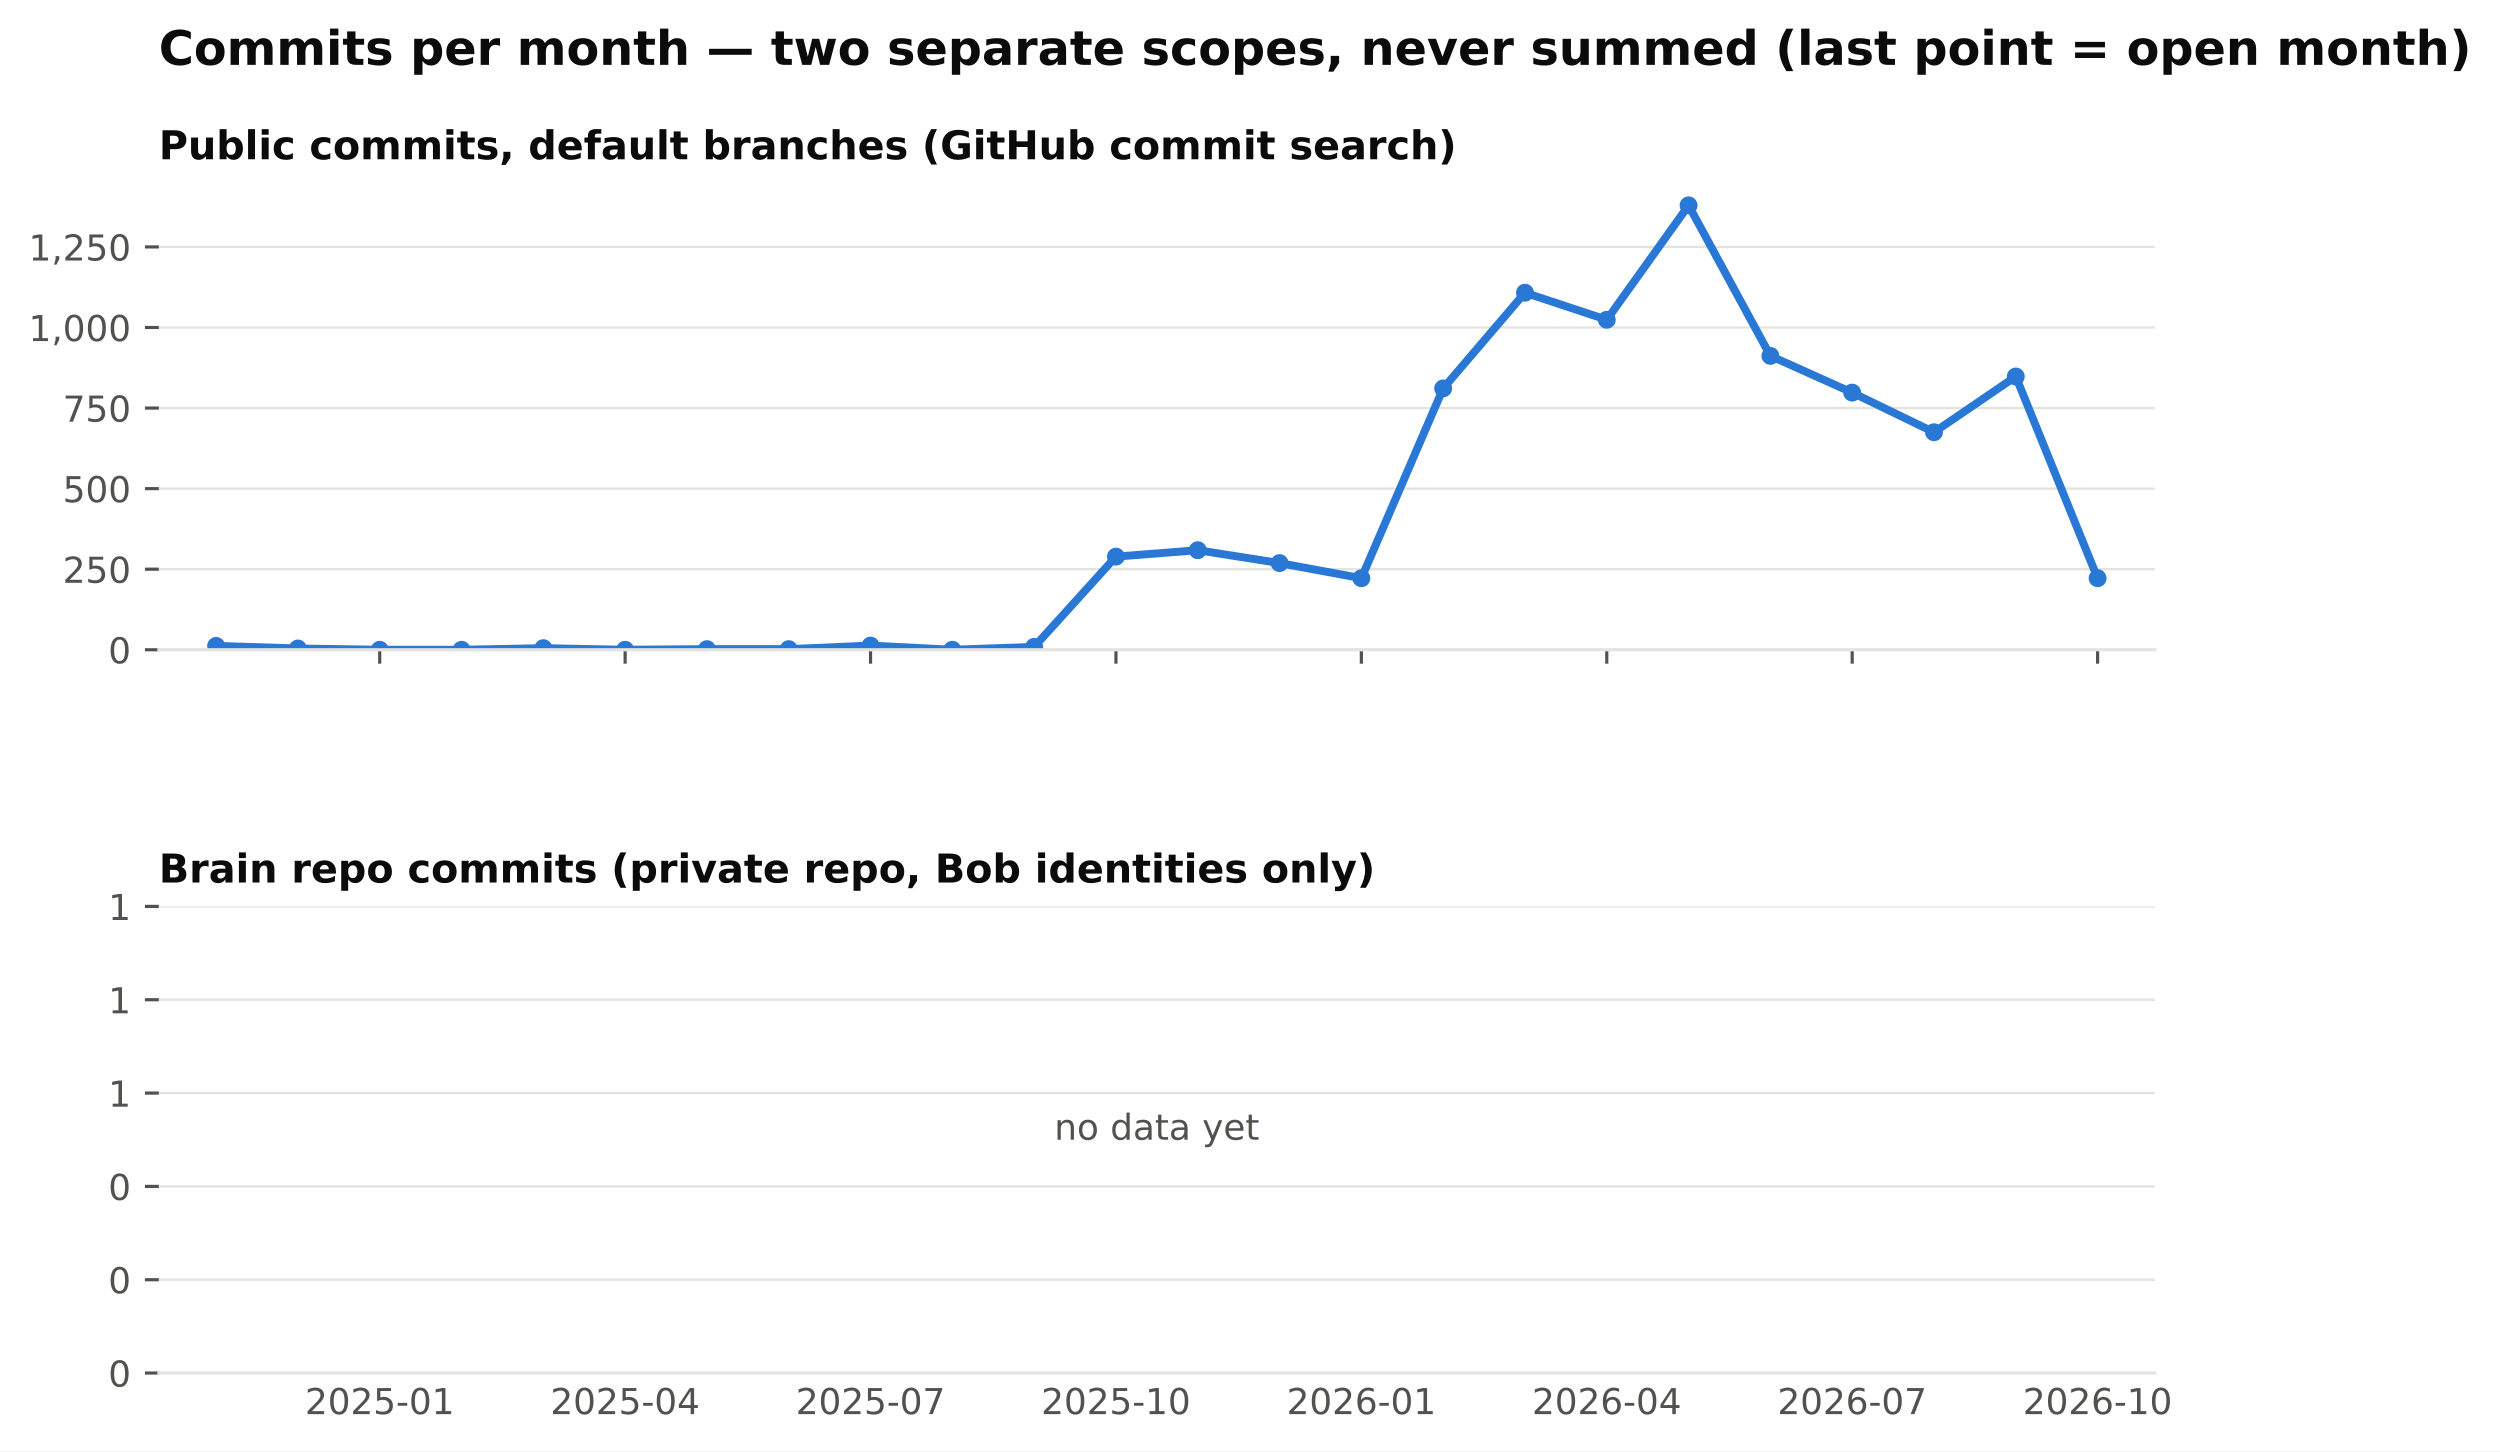
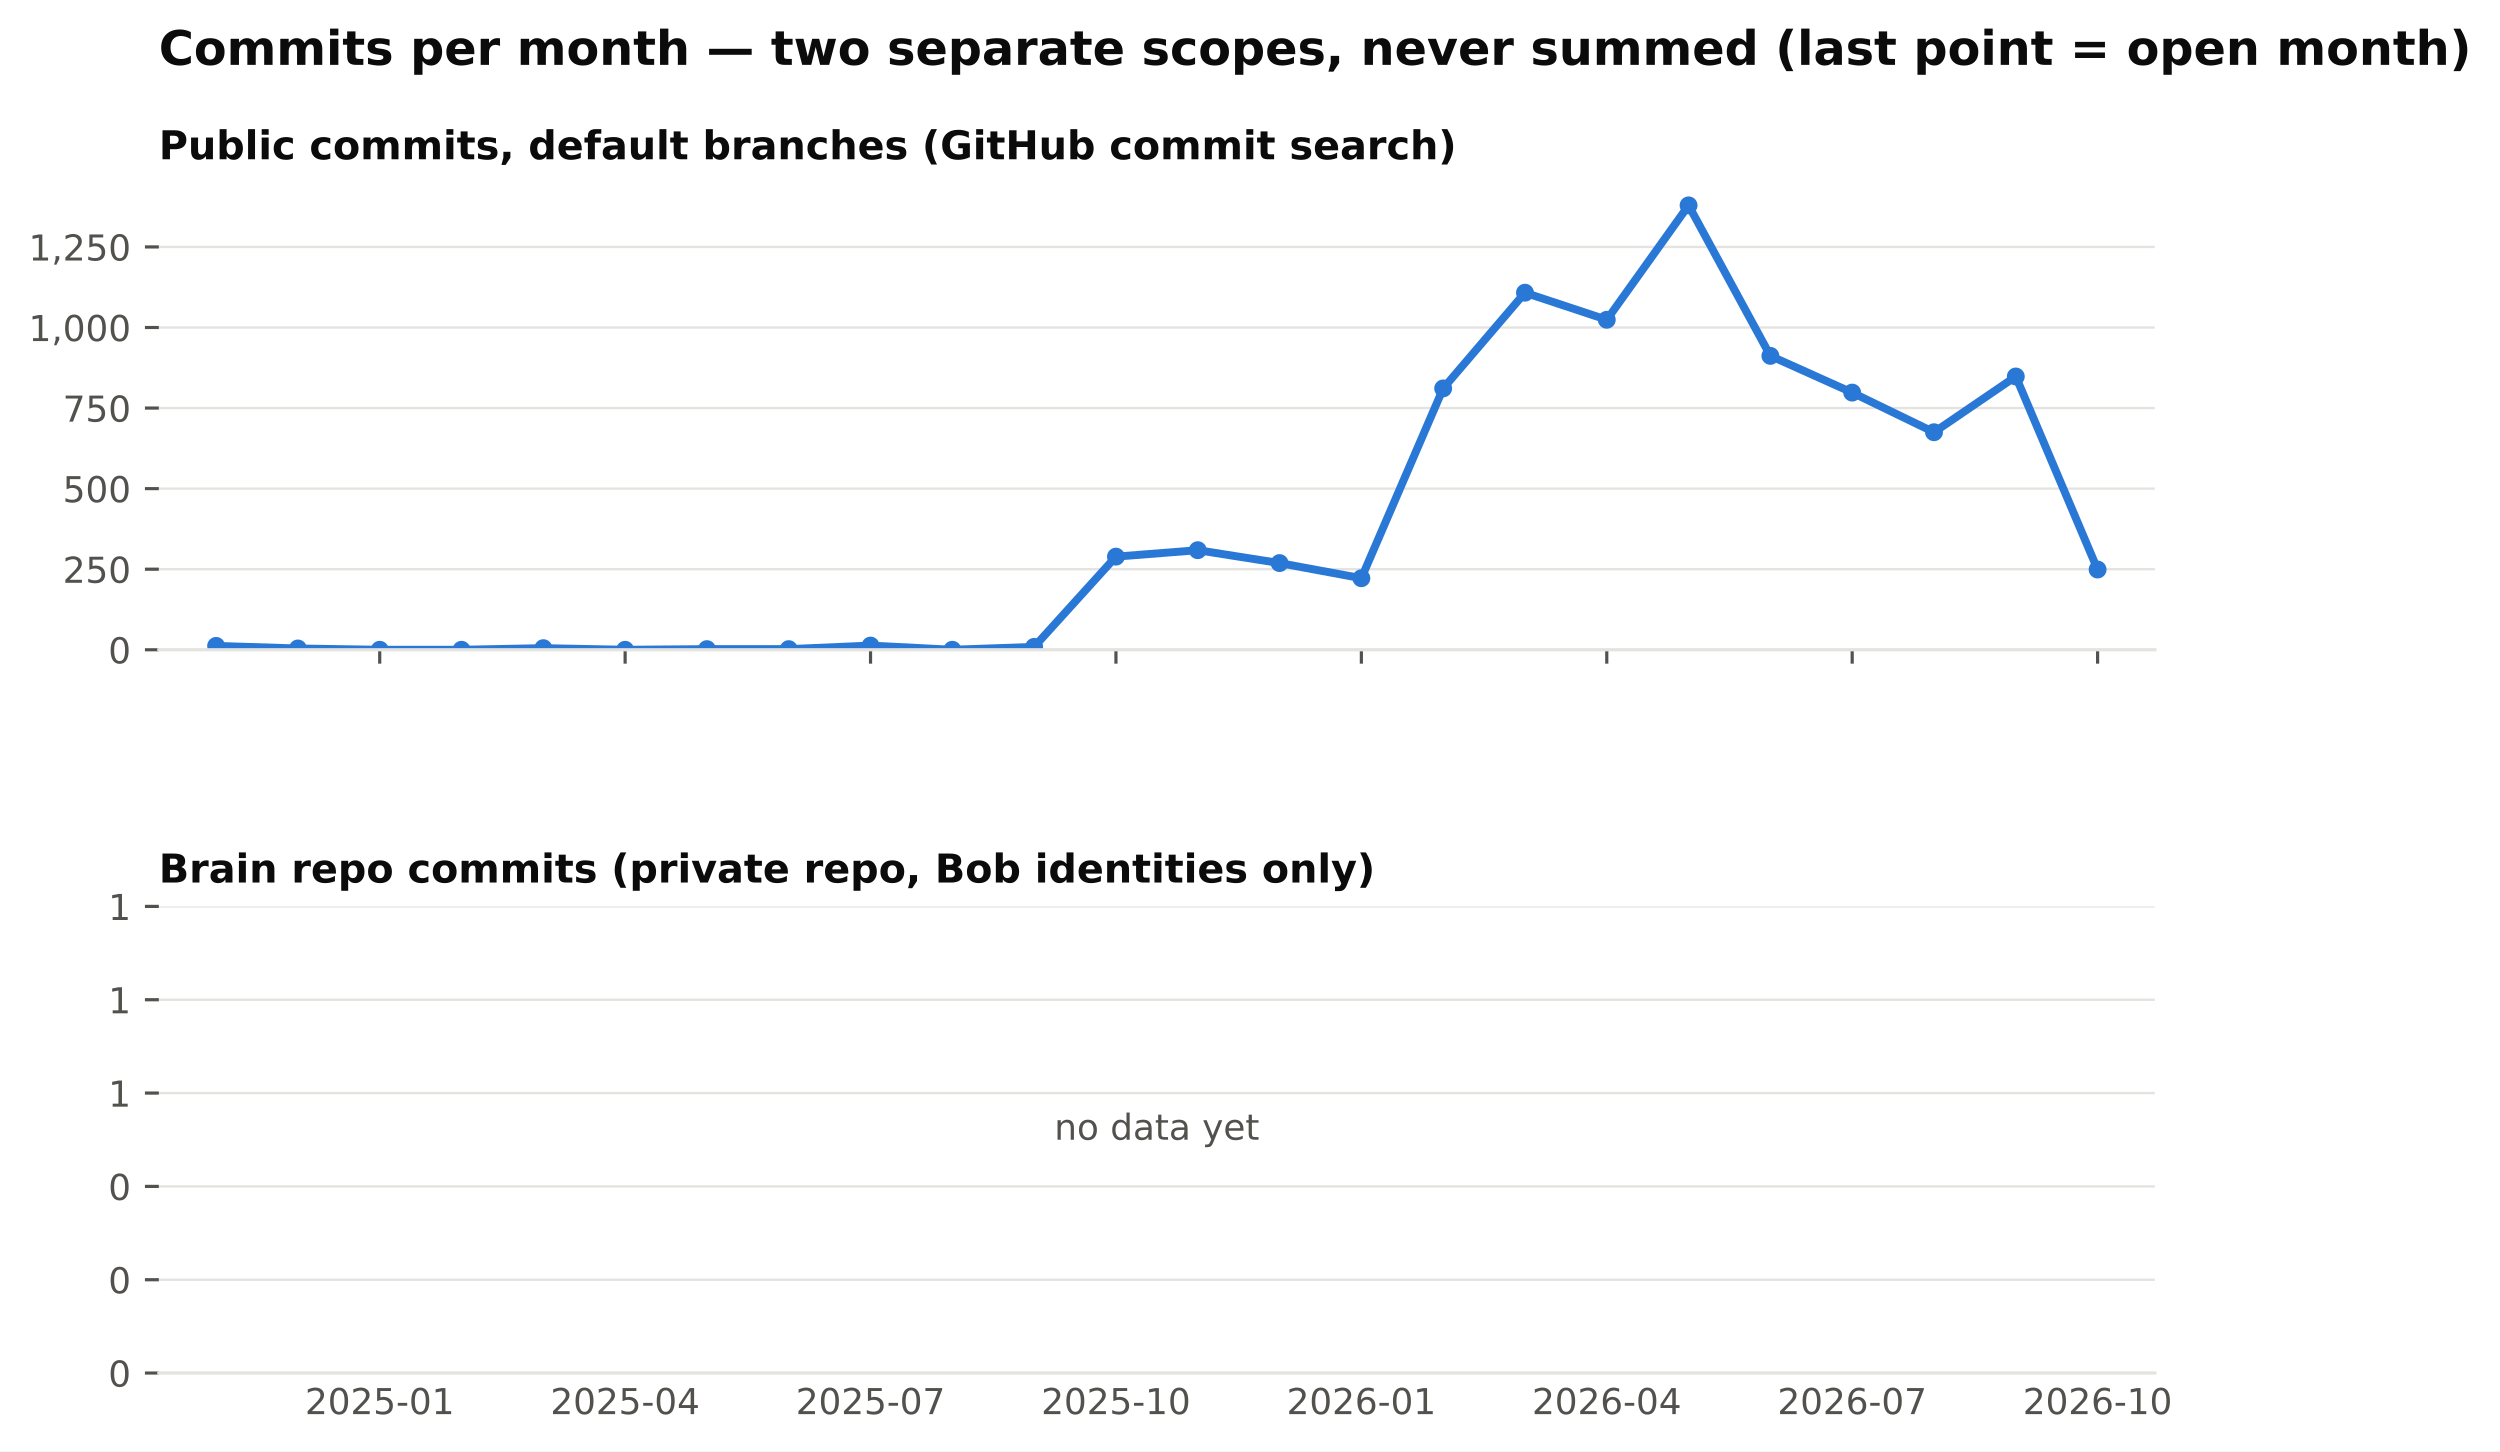
<svg xmlns="http://www.w3.org/2000/svg" xmlns:xlink="http://www.w3.org/1999/xlink" width="629.002pt" height="365.156pt" viewBox="0 0 629.002 365.156" version="1.1">
  <defs>
    <style type="text/css">*{stroke-linejoin: round; stroke-linecap: butt}</style>
  </defs>
  <g id="figure_1">
    <g id="patch_1">
      <path d="M 0 365.156  L 629.002 365.156  L 629.002 0  L 0 0  z " style="fill: #ffffff" />
    </g>
    <g id="axes_1">
      <g id="patch_2">
        <path d="M 39.965 163.482  L 542.165 163.482  L 542.165 46.08  L 39.965 46.08  z " style="fill: #ffffff" />
      </g>
      <g id="matplotlib.axis_1">
        <g id="xtick_1">
          <g id="line2d_1">
            <defs>
              <path id="m4cfa79716b" d="M 0 0  L 0 3.5  " style="stroke: #52514e; stroke-width: 0.8" />
            </defs>
            <g>
              <use xlink:href="#m4cfa79716b" x="95.537" y="163.482" style="fill: #52514e; stroke: #52514e; stroke-width: 0.8" />
            </g>
          </g>
        </g>
        <g id="xtick_2">
          <g id="line2d_2">
            <g>
              <use xlink:href="#m4cfa79716b" x="157.283" y="163.482" style="fill: #52514e; stroke: #52514e; stroke-width: 0.8" />
            </g>
          </g>
        </g>
        <g id="xtick_3">
          <g id="line2d_3">
            <g>
              <use xlink:href="#m4cfa79716b" x="219.028" y="163.482" style="fill: #52514e; stroke: #52514e; stroke-width: 0.8" />
            </g>
          </g>
        </g>
        <g id="xtick_4">
          <g id="line2d_4">
            <g>
              <use xlink:href="#m4cfa79716b" x="280.774" y="163.482" style="fill: #52514e; stroke: #52514e; stroke-width: 0.8" />
            </g>
          </g>
        </g>
        <g id="xtick_5">
          <g id="line2d_5">
            <g>
              <use xlink:href="#m4cfa79716b" x="342.52" y="163.482" style="fill: #52514e; stroke: #52514e; stroke-width: 0.8" />
            </g>
          </g>
        </g>
        <g id="xtick_6">
          <g id="line2d_6">
            <g>
              <use xlink:href="#m4cfa79716b" x="404.266" y="163.482" style="fill: #52514e; stroke: #52514e; stroke-width: 0.8" />
            </g>
          </g>
        </g>
        <g id="xtick_7">
          <g id="line2d_7">
            <g>
              <use xlink:href="#m4cfa79716b" x="466.012" y="163.482" style="fill: #52514e; stroke: #52514e; stroke-width: 0.8" />
            </g>
          </g>
        </g>
        <g id="xtick_8">
          <g id="line2d_8">
            <g>
              <use xlink:href="#m4cfa79716b" x="527.758" y="163.482" style="fill: #52514e; stroke: #52514e; stroke-width: 0.8" />
            </g>
          </g>
        </g>
      </g>
      <g id="matplotlib.axis_2">
        <g id="ytick_1">
          <g id="line2d_9">
            <path d="M 39.965 163.482  L 542.165 163.482  " clip-path="url(#p8f13477236)" style="fill: none; stroke: #e4e3df; stroke-width: 0.6; stroke-linecap: square" />
          </g>
          <g id="line2d_10">
            <defs>
              <path id="m0b5e856ea1" d="M 0 0  L -3.5 0  " style="stroke: #52514e; stroke-width: 0.8" />
            </defs>
            <g>
              <use xlink:href="#m0b5e856ea1" x="39.965" y="163.482" style="fill: #52514e; stroke: #52514e; stroke-width: 0.8" />
            </g>
          </g>
          <g id="text_1">
            <text style="font-size: 9px; font-family: 'DejaVu Sans'; text-anchor: end; fill: #52514e" x="32.965" y="166.901" transform="rotate(-0 32.96531 166.9013)">0</text>
          </g>
        </g>
        <g id="ytick_2">
          <g id="line2d_11">
            <path d="M 39.965 143.212  L 542.165 143.212  " clip-path="url(#p8f13477236)" style="fill: none; stroke: #e4e3df; stroke-width: 0.6; stroke-linecap: square" />
          </g>
          <g id="line2d_12">
            <g>
              <use xlink:href="#m0b5e856ea1" x="39.965" y="143.212" style="fill: #52514e; stroke: #52514e; stroke-width: 0.8" />
            </g>
          </g>
          <g id="text_2">
            <text style="font-size: 9px; font-family: 'DejaVu Sans'; text-anchor: end; fill: #52514e" x="32.965" y="146.631" transform="rotate(-0 32.96531 146.6309)">250</text>
          </g>
        </g>
        <g id="ytick_3">
          <g id="line2d_13">
            <path d="M 39.965 122.941  L 542.165 122.941  " clip-path="url(#p8f13477236)" style="fill: none; stroke: #e4e3df; stroke-width: 0.6; stroke-linecap: square" />
          </g>
          <g id="line2d_14">
            <g>
              <use xlink:href="#m0b5e856ea1" x="39.965" y="122.941" style="fill: #52514e; stroke: #52514e; stroke-width: 0.8" />
            </g>
          </g>
          <g id="text_3">
            <text style="font-size: 9px; font-family: 'DejaVu Sans'; text-anchor: end; fill: #52514e" x="32.965" y="126.36" transform="rotate(-0 32.96531 126.3604)">500</text>
          </g>
        </g>
        <g id="ytick_4">
          <g id="line2d_15">
            <path d="M 39.965 102.671  L 542.165 102.671  " clip-path="url(#p8f13477236)" style="fill: none; stroke: #e4e3df; stroke-width: 0.6; stroke-linecap: square" />
          </g>
          <g id="line2d_16">
            <g>
              <use xlink:href="#m0b5e856ea1" x="39.965" y="102.671" style="fill: #52514e; stroke: #52514e; stroke-width: 0.8" />
            </g>
          </g>
          <g id="text_4">
            <text style="font-size: 9px; font-family: 'DejaVu Sans'; text-anchor: end; fill: #52514e" x="32.965" y="106.09" transform="rotate(-0 32.96531 106.09)">750</text>
          </g>
        </g>
        <g id="ytick_5">
          <g id="line2d_17">
            <path d="M 39.965 82.401  L 542.165 82.401  " clip-path="url(#p8f13477236)" style="fill: none; stroke: #e4e3df; stroke-width: 0.6; stroke-linecap: square" />
          </g>
          <g id="line2d_18">
            <g>
              <use xlink:href="#m0b5e856ea1" x="39.965" y="82.401" style="fill: #52514e; stroke: #52514e; stroke-width: 0.8" />
            </g>
          </g>
          <g id="text_5">
            <text style="font-size: 9px; font-family: 'DejaVu Sans'; text-anchor: end; fill: #52514e" x="32.965" y="85.82" transform="rotate(-0 32.96531 85.81952)">1,000</text>
          </g>
        </g>
        <g id="ytick_6">
          <g id="line2d_19">
            <path d="M 39.965 62.13  L 542.165 62.13  " clip-path="url(#p8f13477236)" style="fill: none; stroke: #e4e3df; stroke-width: 0.6; stroke-linecap: square" />
          </g>
          <g id="line2d_20">
            <g>
              <use xlink:href="#m0b5e856ea1" x="39.965" y="62.13" style="fill: #52514e; stroke: #52514e; stroke-width: 0.8" />
            </g>
          </g>
          <g id="text_6">
            <text style="font-size: 9px; font-family: 'DejaVu Sans'; text-anchor: end; fill: #52514e" x="32.965" y="65.549" transform="rotate(-0 32.96531 65.54908)">1,250</text>
          </g>
        </g>
      </g>
      <g id="line2d_21">
-         <path d="M 54.373 162.509  L 74.955 163.158  L 95.537 163.482  L 116.119 163.482  L 136.701 163.077  L 157.283 163.482  L 177.864 163.32  L 198.446 163.32  L 219.028 162.428  L 239.61 163.482  L 260.192 162.753  L 280.774 140.05  L 301.356 138.428  L 321.938 141.671  L 342.52 145.482  L 363.102 97.725  L 383.684 73.644  L 404.266 80.455  L 424.848 51.671  L 445.43 89.536  L 466.012 98.779  L 486.594 108.752  L 507.176 94.725  L 527.758 145.482  " clip-path="url(#p8f13477236)" style="fill: none; stroke: #2a78d6; stroke-width: 2; stroke-linecap: square" />
+         <path d="M 54.373 162.509  L 74.955 163.158  L 95.537 163.482  L 116.119 163.482  L 136.701 163.077  L 157.283 163.482  L 177.864 163.32  L 198.446 163.32  L 219.028 162.428  L 239.61 163.482  L 260.192 162.753  L 280.774 140.05  L 301.356 138.428  L 321.938 141.671  L 342.52 145.482  L 363.102 97.725  L 383.684 73.644  L 404.266 80.455  L 424.848 51.671  L 445.43 89.536  L 466.012 98.779  L 486.594 108.752  L 507.176 94.725  L 527.758 143.293  " clip-path="url(#p8f13477236)" style="fill: none; stroke: #2a78d6; stroke-width: 2; stroke-linecap: square" />
        <defs>
          <path id="m407d684c98" d="M 0 1.75  C 0.464 1.75 0.909 1.566 1.237 1.237  C 1.566 0.909 1.75 0.464 1.75 0  C 1.75 -0.464 1.566 -0.909 1.237 -1.237  C 0.909 -1.566 0.464 -1.75 0 -1.75  C -0.464 -1.75 -0.909 -1.566 -1.237 -1.237  C -1.566 -0.909 -1.75 -0.464 -1.75 0  C -1.75 0.464 -1.566 0.909 -1.237 1.237  C -0.909 1.566 -0.464 1.75 0 1.75  z " style="stroke: #2a78d6" />
        </defs>
        <g clip-path="url(#p8f13477236)">
          <use xlink:href="#m407d684c98" x="54.373" y="162.509" style="fill: #2a78d6; stroke: #2a78d6" />
          <use xlink:href="#m407d684c98" x="74.955" y="163.158" style="fill: #2a78d6; stroke: #2a78d6" />
          <use xlink:href="#m407d684c98" x="95.537" y="163.482" style="fill: #2a78d6; stroke: #2a78d6" />
          <use xlink:href="#m407d684c98" x="116.119" y="163.482" style="fill: #2a78d6; stroke: #2a78d6" />
          <use xlink:href="#m407d684c98" x="136.701" y="163.077" style="fill: #2a78d6; stroke: #2a78d6" />
          <use xlink:href="#m407d684c98" x="157.283" y="163.482" style="fill: #2a78d6; stroke: #2a78d6" />
          <use xlink:href="#m407d684c98" x="177.864" y="163.32" style="fill: #2a78d6; stroke: #2a78d6" />
          <use xlink:href="#m407d684c98" x="198.446" y="163.32" style="fill: #2a78d6; stroke: #2a78d6" />
          <use xlink:href="#m407d684c98" x="219.028" y="162.428" style="fill: #2a78d6; stroke: #2a78d6" />
          <use xlink:href="#m407d684c98" x="239.61" y="163.482" style="fill: #2a78d6; stroke: #2a78d6" />
          <use xlink:href="#m407d684c98" x="260.192" y="162.753" style="fill: #2a78d6; stroke: #2a78d6" />
          <use xlink:href="#m407d684c98" x="280.774" y="140.05" style="fill: #2a78d6; stroke: #2a78d6" />
          <use xlink:href="#m407d684c98" x="301.356" y="138.428" style="fill: #2a78d6; stroke: #2a78d6" />
          <use xlink:href="#m407d684c98" x="321.938" y="141.671" style="fill: #2a78d6; stroke: #2a78d6" />
          <use xlink:href="#m407d684c98" x="342.52" y="145.482" style="fill: #2a78d6; stroke: #2a78d6" />
          <use xlink:href="#m407d684c98" x="363.102" y="97.725" style="fill: #2a78d6; stroke: #2a78d6" />
          <use xlink:href="#m407d684c98" x="383.684" y="73.644" style="fill: #2a78d6; stroke: #2a78d6" />
          <use xlink:href="#m407d684c98" x="404.266" y="80.455" style="fill: #2a78d6; stroke: #2a78d6" />
          <use xlink:href="#m407d684c98" x="424.848" y="51.671" style="fill: #2a78d6; stroke: #2a78d6" />
          <use xlink:href="#m407d684c98" x="445.43" y="89.536" style="fill: #2a78d6; stroke: #2a78d6" />
          <use xlink:href="#m407d684c98" x="466.012" y="98.779" style="fill: #2a78d6; stroke: #2a78d6" />
          <use xlink:href="#m407d684c98" x="486.594" y="108.752" style="fill: #2a78d6; stroke: #2a78d6" />
          <use xlink:href="#m407d684c98" x="507.176" y="94.725" style="fill: #2a78d6; stroke: #2a78d6" />
-           <use xlink:href="#m407d684c98" x="527.758" y="145.482" style="fill: #2a78d6; stroke: #2a78d6" />
+           <use xlink:href="#m407d684c98" x="527.758" y="143.293" style="fill: #2a78d6; stroke: #2a78d6" />
        </g>
      </g>
      <g id="patch_3">
        <path d="M 39.965 163.482  L 542.165 163.482  " style="fill: none; stroke: #e4e3df; stroke-width: 0.8; stroke-linejoin: miter; stroke-linecap: square" />
      </g>
      <g id="text_7">
        <text style="font-weight: 700; font-size: 10px; font-family: 'DejaVu Sans'; text-anchor: start; fill: #0b0b0b" x="39.965" y="40.08" transform="rotate(-0 39.96531 40.08)">Public commits, default branches (GitHub commit search)</text>
      </g>
    </g>
    <g id="axes_2">
      <g id="patch_4">
        <path d="M 39.965 345.456  L 542.165 345.456  L 542.165 228.054  L 39.965 228.054  z " style="fill: #ffffff" />
      </g>
      <g id="matplotlib.axis_3">
        <g id="xtick_9">
          <g id="line2d_22" />
          <g id="text_8">
            <text style="font-size: 9px; font-family: 'DejaVu Sans'; text-anchor: middle; fill: #52514e" x="95.537" y="355.794" transform="rotate(-0 95.53662 355.7939)">2025-01</text>
          </g>
        </g>
        <g id="xtick_10">
          <g id="line2d_23" />
          <g id="text_9">
            <text style="font-size: 9px; font-family: 'DejaVu Sans'; text-anchor: middle; fill: #52514e" x="157.283" y="355.794" transform="rotate(-0 157.2825 355.7939)">2025-04</text>
          </g>
        </g>
        <g id="xtick_11">
          <g id="line2d_24" />
          <g id="text_10">
            <text style="font-size: 9px; font-family: 'DejaVu Sans'; text-anchor: middle; fill: #52514e" x="219.028" y="355.794" transform="rotate(-0 219.0284 355.7939)">2025-07</text>
          </g>
        </g>
        <g id="xtick_12">
          <g id="line2d_25" />
          <g id="text_11">
            <text style="font-size: 9px; font-family: 'DejaVu Sans'; text-anchor: middle; fill: #52514e" x="280.774" y="355.794" transform="rotate(-0 280.7743 355.7939)">2025-10</text>
          </g>
        </g>
        <g id="xtick_13">
          <g id="line2d_26" />
          <g id="text_12">
            <text style="font-size: 9px; font-family: 'DejaVu Sans'; text-anchor: middle; fill: #52514e" x="342.52" y="355.794" transform="rotate(-0 342.5202 355.7939)">2026-01</text>
          </g>
        </g>
        <g id="xtick_14">
          <g id="line2d_27" />
          <g id="text_13">
            <text style="font-size: 9px; font-family: 'DejaVu Sans'; text-anchor: middle; fill: #52514e" x="404.266" y="355.794" transform="rotate(-0 404.2661 355.7939)">2026-04</text>
          </g>
        </g>
        <g id="xtick_15">
          <g id="line2d_28" />
          <g id="text_14">
            <text style="font-size: 9px; font-family: 'DejaVu Sans'; text-anchor: middle; fill: #52514e" x="466.012" y="355.794" transform="rotate(-0 466.012 355.7939)">2026-07</text>
          </g>
        </g>
        <g id="xtick_16">
          <g id="line2d_29" />
          <g id="text_15">
            <text style="font-size: 9px; font-family: 'DejaVu Sans'; text-anchor: middle; fill: #52514e" x="527.758" y="355.794" transform="rotate(-0 527.7579 355.7939)">2026-10</text>
          </g>
        </g>
      </g>
      <g id="matplotlib.axis_4">
        <g id="ytick_7">
          <g id="line2d_30">
            <path d="M 39.965 345.456  L 542.165 345.456  " clip-path="url(#pdf57c1c5d9)" style="fill: none; stroke: #e4e3df; stroke-width: 0.6; stroke-linecap: square" />
          </g>
          <g id="line2d_31">
            <g>
              <use xlink:href="#m0b5e856ea1" x="39.965" y="345.456" style="fill: #52514e; stroke: #52514e; stroke-width: 0.8" />
            </g>
          </g>
          <g id="text_16">
            <text style="font-size: 9px; font-family: 'DejaVu Sans'; text-anchor: end; fill: #52514e" x="32.965" y="348.875" transform="rotate(-0 32.96531 348.8749)">0</text>
          </g>
        </g>
        <g id="ytick_8">
          <g id="line2d_32">
            <path d="M 39.965 321.976  L 542.165 321.976  " clip-path="url(#pdf57c1c5d9)" style="fill: none; stroke: #e4e3df; stroke-width: 0.6; stroke-linecap: square" />
          </g>
          <g id="line2d_33">
            <g>
              <use xlink:href="#m0b5e856ea1" x="39.965" y="321.976" style="fill: #52514e; stroke: #52514e; stroke-width: 0.8" />
            </g>
          </g>
          <g id="text_17">
            <text style="font-size: 9px; font-family: 'DejaVu Sans'; text-anchor: end; fill: #52514e" x="32.965" y="325.394" transform="rotate(-0 32.96531 325.3945)">0</text>
          </g>
        </g>
        <g id="ytick_9">
          <g id="line2d_34">
            <path d="M 39.965 298.495  L 542.165 298.495  " clip-path="url(#pdf57c1c5d9)" style="fill: none; stroke: #e4e3df; stroke-width: 0.6; stroke-linecap: square" />
          </g>
          <g id="line2d_35">
            <g>
              <use xlink:href="#m0b5e856ea1" x="39.965" y="298.495" style="fill: #52514e; stroke: #52514e; stroke-width: 0.8" />
            </g>
          </g>
          <g id="text_18">
            <text style="font-size: 9px; font-family: 'DejaVu Sans'; text-anchor: end; fill: #52514e" x="32.965" y="301.914" transform="rotate(-0 32.96531 301.914)">0</text>
          </g>
        </g>
        <g id="ytick_10">
          <g id="line2d_36">
            <path d="M 39.965 275.015  L 542.165 275.015  " clip-path="url(#pdf57c1c5d9)" style="fill: none; stroke: #e4e3df; stroke-width: 0.6; stroke-linecap: square" />
          </g>
          <g id="line2d_37">
            <g>
              <use xlink:href="#m0b5e856ea1" x="39.965" y="275.015" style="fill: #52514e; stroke: #52514e; stroke-width: 0.8" />
            </g>
          </g>
          <g id="text_19">
            <text style="font-size: 9px; font-family: 'DejaVu Sans'; text-anchor: end; fill: #52514e" x="32.965" y="278.434" transform="rotate(-0 32.96531 278.4335)">1</text>
          </g>
        </g>
        <g id="ytick_11">
          <g id="line2d_38">
            <path d="M 39.965 251.534  L 542.165 251.534  " clip-path="url(#pdf57c1c5d9)" style="fill: none; stroke: #e4e3df; stroke-width: 0.6; stroke-linecap: square" />
          </g>
          <g id="line2d_39">
            <g>
              <use xlink:href="#m0b5e856ea1" x="39.965" y="251.534" style="fill: #52514e; stroke: #52514e; stroke-width: 0.8" />
            </g>
          </g>
          <g id="text_20">
            <text style="font-size: 9px; font-family: 'DejaVu Sans'; text-anchor: end; fill: #52514e" x="32.965" y="254.953" transform="rotate(-0 32.96531 254.9531)">1</text>
          </g>
        </g>
        <g id="ytick_12">
          <g id="line2d_40">
            <path d="M 39.965 228.054  L 542.165 228.054  " clip-path="url(#pdf57c1c5d9)" style="fill: none; stroke: #e4e3df; stroke-width: 0.6; stroke-linecap: square" />
          </g>
          <g id="line2d_41">
            <g>
              <use xlink:href="#m0b5e856ea1" x="39.965" y="228.054" style="fill: #52514e; stroke: #52514e; stroke-width: 0.8" />
            </g>
          </g>
          <g id="text_21">
            <text style="font-size: 9px; font-family: 'DejaVu Sans'; text-anchor: end; fill: #52514e" x="32.965" y="231.473" transform="rotate(-0 32.96531 231.4726)">1</text>
          </g>
        </g>
      </g>
      <g id="patch_5">
        <path d="M 39.965 345.456  L 542.165 345.456  " style="fill: none; stroke: #e4e3df; stroke-width: 0.8; stroke-linejoin: miter; stroke-linecap: square" />
      </g>
      <g id="text_22">
        <text style="font-size: 9px; font-family: 'DejaVu Sans'; text-anchor: middle; fill: #52514e" x="291.065" y="286.755" transform="rotate(-0 291.0653 286.7548)">no data yet</text>
      </g>
      <g id="text_23">
        <text style="font-weight: 700; font-size: 10px; font-family: 'DejaVu Sans'; text-anchor: start; fill: #0b0b0b" x="39.965" y="222.054" transform="rotate(-0 39.96531 222.0536)">Brain repo commits (private repo, Bob identities only)</text>
      </g>
    </g>
    <g id="text_24">
      <text style="font-weight: 700; font-size: 12px; font-family: 'DejaVu Sans'; text-anchor: start; fill: #0b0b0b" x="39.965" y="16.318" transform="rotate(-0 39.96531 16.31812)">Commits per month — two separate scopes, never summed (last point = open month)</text>
    </g>
  </g>
  <defs>
    <clipPath id="p8f13477236">
      <rect x="39.965" y="46.08" width="502.2" height="117.402" />
    </clipPath>
    <clipPath id="pdf57c1c5d9">
      <rect x="39.965" y="228.054" width="502.2" height="117.402" />
    </clipPath>
  </defs>
</svg>
